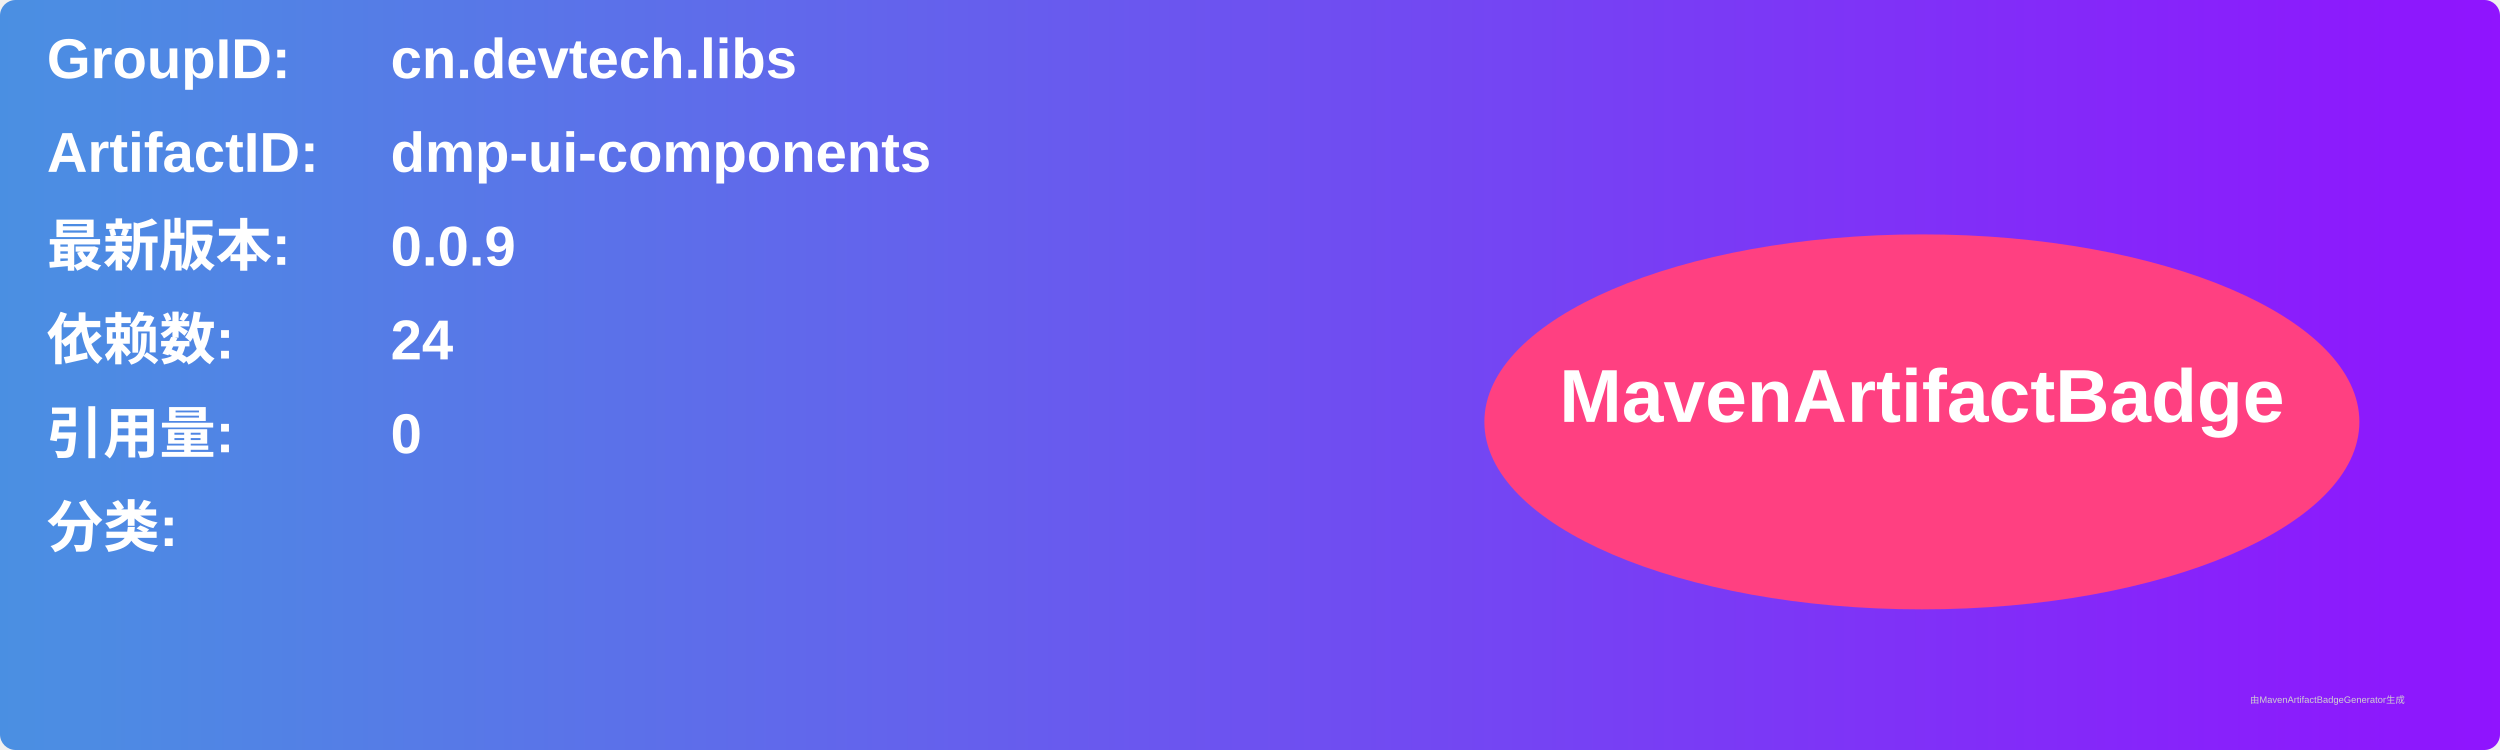
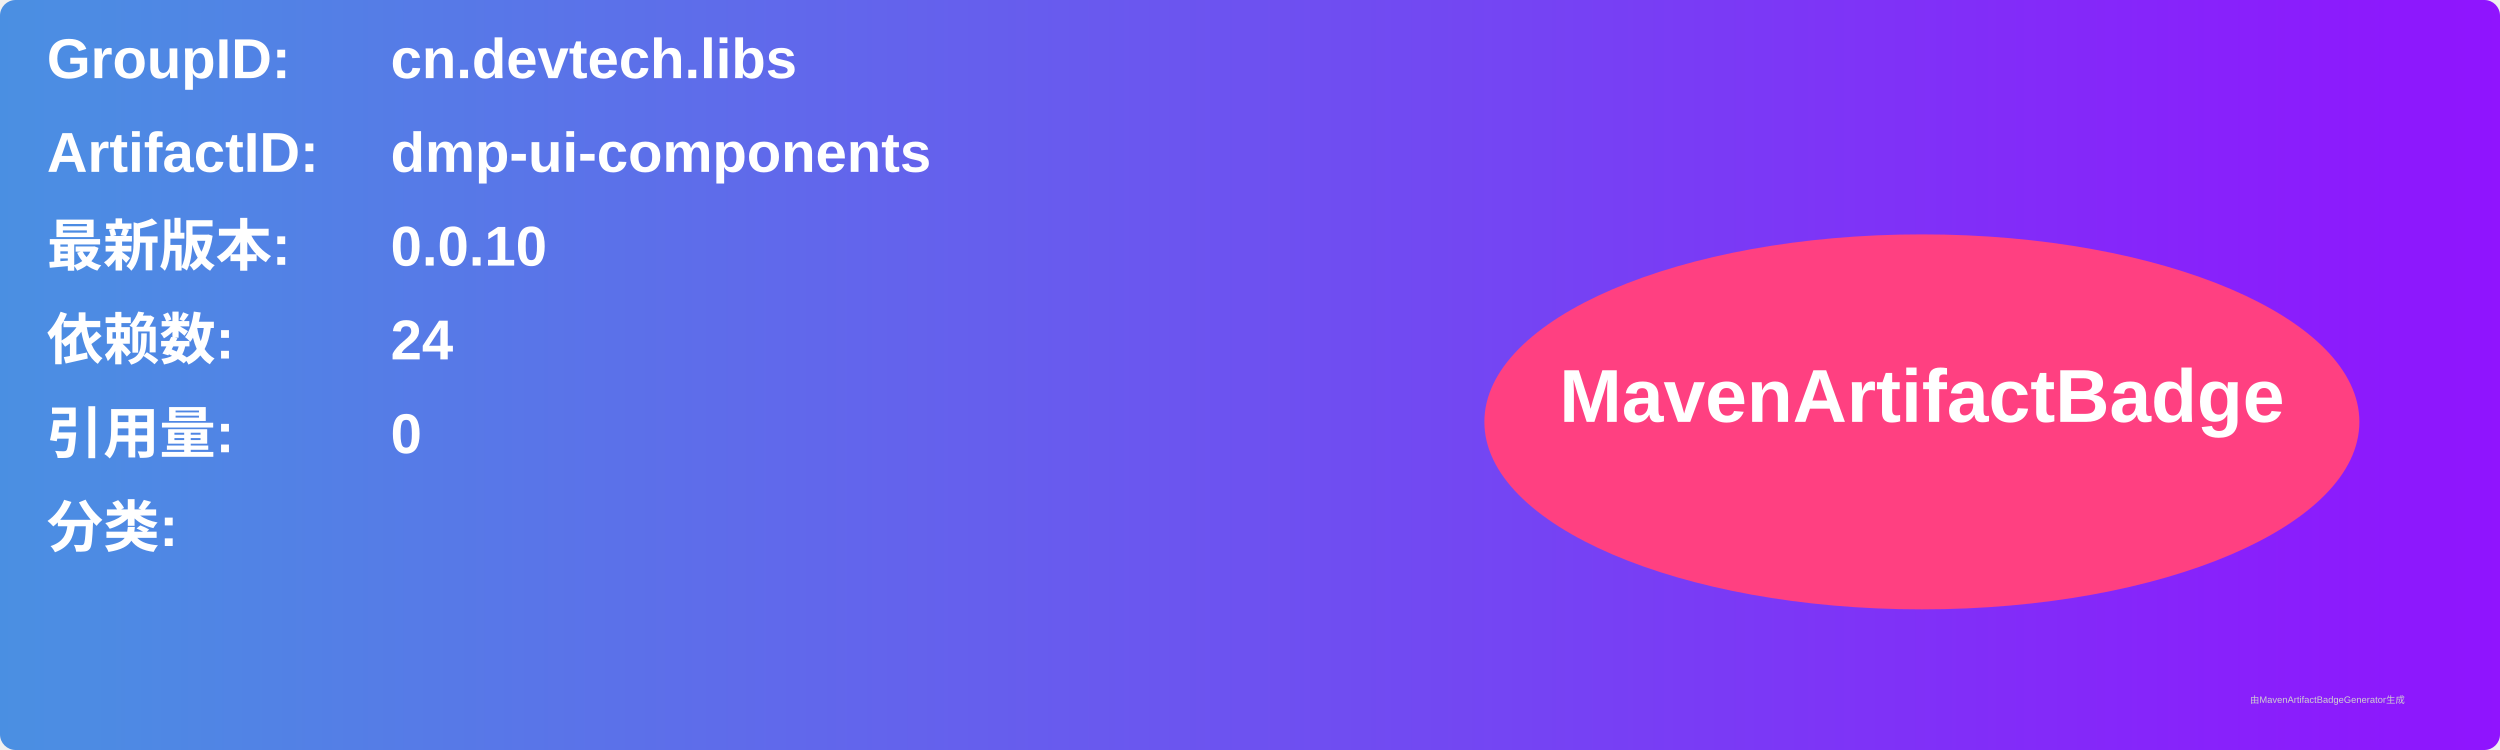
<svg xmlns="http://www.w3.org/2000/svg" width="800" height="240" viewBox="0 0 800 240">
  <linearGradient id="grad" x1="0%" y1="0%" x2="100%" y2="0%">
    <stop offset="0%" stop-color="#4a90e2" />
    <stop offset="100%" stop-color="#9013fe" />
  </linearGradient>
  <rect width="100%" height="100%" rx="5" ry="5" fill="url(#grad)" />
  <g transform="translate(15, 15)">
    <text x="0" y="10" font-family="Arial" font-size="18" fill="white" font-weight="bold" width="260">GroupID:</text>
    <text x="110" y="10" font-family="Arial" font-size="18" fill="white" font-weight="bold" width="460">cn.devtech.libs</text>
    <text x="0" y="40" font-family="Arial" font-size="18" fill="white" font-weight="bold" width="260">ArtifactID:</text>
    <text x="110" y="40" font-family="Arial" font-size="18" fill="white" font-weight="bold" width="460">dmp-ui-components</text>
    <text x="0" y="70" font-family="Arial" font-size="18" fill="white" font-weight="bold">最新版本:</text>
    <text x="110" y="70" font-family="Arial" font-size="18" fill="white" font-weight="bold">
-       <tspan font-weight="bold">0.0.9</tspan>
+       <tspan font-weight="bold">0.0.10</tspan>
    </text>
    <text x="0" y="100" font-family="Arial" font-size="18" fill="white" font-weight="bold">依赖数: </text>
    <text x="110" y="100" font-family="Arial" font-size="18" fill="white">
      <tspan font-weight="bold">24</tspan>
    </text>
    <text x="0" y="130" font-family="Arial" font-size="18" fill="white" font-weight="bold">引用量: </text>
    <text x="110" y="130" font-family="Arial" font-size="18" fill="white">
      <tspan font-weight="bold">0</tspan>
    </text>
    <text x="0" y="160" font-family="Arial" font-size="18" fill="white" font-weight="bold">分类:</text>
    <text x="10" y="190" font-family="Arial" font-size="10" fill="white">
      <tspan font-weight="bold" />
    </text>
    <ellipse cx="600" cy="120" rx="140" ry="60" fill="#ff4081" />
    <text x="600" y="120" text-anchor="middle" font-family="Arial" font-size="24" fill="white" font-weight="bold">MavenArtifactBadge</text>
  </g>
  <text x="720" y="225" font-family="Arial" font-size="3" fill="#d0d0d0">由MavenArtifactBadgeGenerator生成</text>
</svg>
